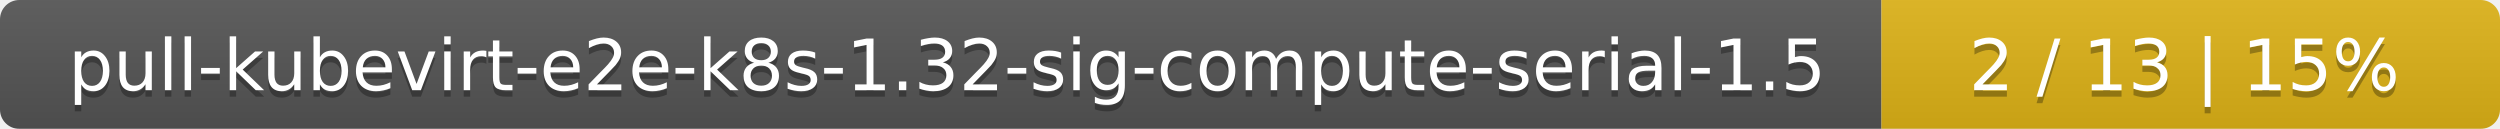
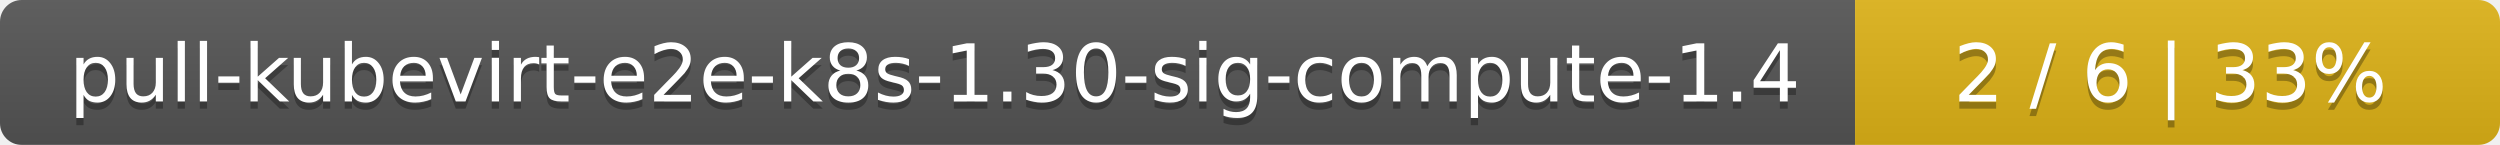
- <svg xmlns="http://www.w3.org/2000/svg" width="388" height="20">
+ <svg xmlns="http://www.w3.org/2000/svg" width="345" height="20">
  <linearGradient id="smooth" x2="0" y2="100%">
    <stop offset="0" stop-color="#bbb" stop-opacity=".1" />
    <stop offset="1" stop-opacity=".1" />
  </linearGradient>
  <mask id="round">
-     <rect width="388" height="20" rx="3" fill="#fff" />
+     <rect width="345" height="20" rx="3" fill="#fff" />
  </mask>
  <g mask="url(#round)">
-     <rect width="292" height="20" fill="#555" />
-     <rect x="292" width="96" height="20" fill="#dfb317" />
-     <rect width="388" height="20" fill="url(#smooth)" />
+     <rect width="256" height="20" fill="#555" />
+     <rect x="256" width="89" height="20" fill="#dfb317" />
+     <rect width="345" height="20" fill="url(#smooth)" />
  </g>
  <g fill="#fff" text-anchor="middle" font-family="DejaVu Sans,Verdana,Geneva,sans-serif" font-size="11">
-     <text x="147" y="15" fill="#010101" fill-opacity=".3">pull-kubevirt-e2e-k8s-1.32-sig-compute-serial-1.5</text>
-     <text x="147" y="14">pull-kubevirt-e2e-k8s-1.32-sig-compute-serial-1.5</text>
-     <text x="339" y="15" fill="#010101" fill-opacity=".3">2 / 13    |    15%</text>
-     <text x="339" y="14">2 / 13    |    15%</text>
+     <text x="129" y="15" fill="#010101" fill-opacity=".3">pull-kubevirt-e2e-k8s-1.30-sig-compute-1.4</text>
+     <text x="129" y="14">pull-kubevirt-e2e-k8s-1.30-sig-compute-1.4</text>
+     <text x="299.5" y="15" fill="#010101" fill-opacity=".3">2 / 6    |    33%</text>
+     <text x="299.5" y="14">2 / 6    |    33%</text>
  </g>
</svg>
